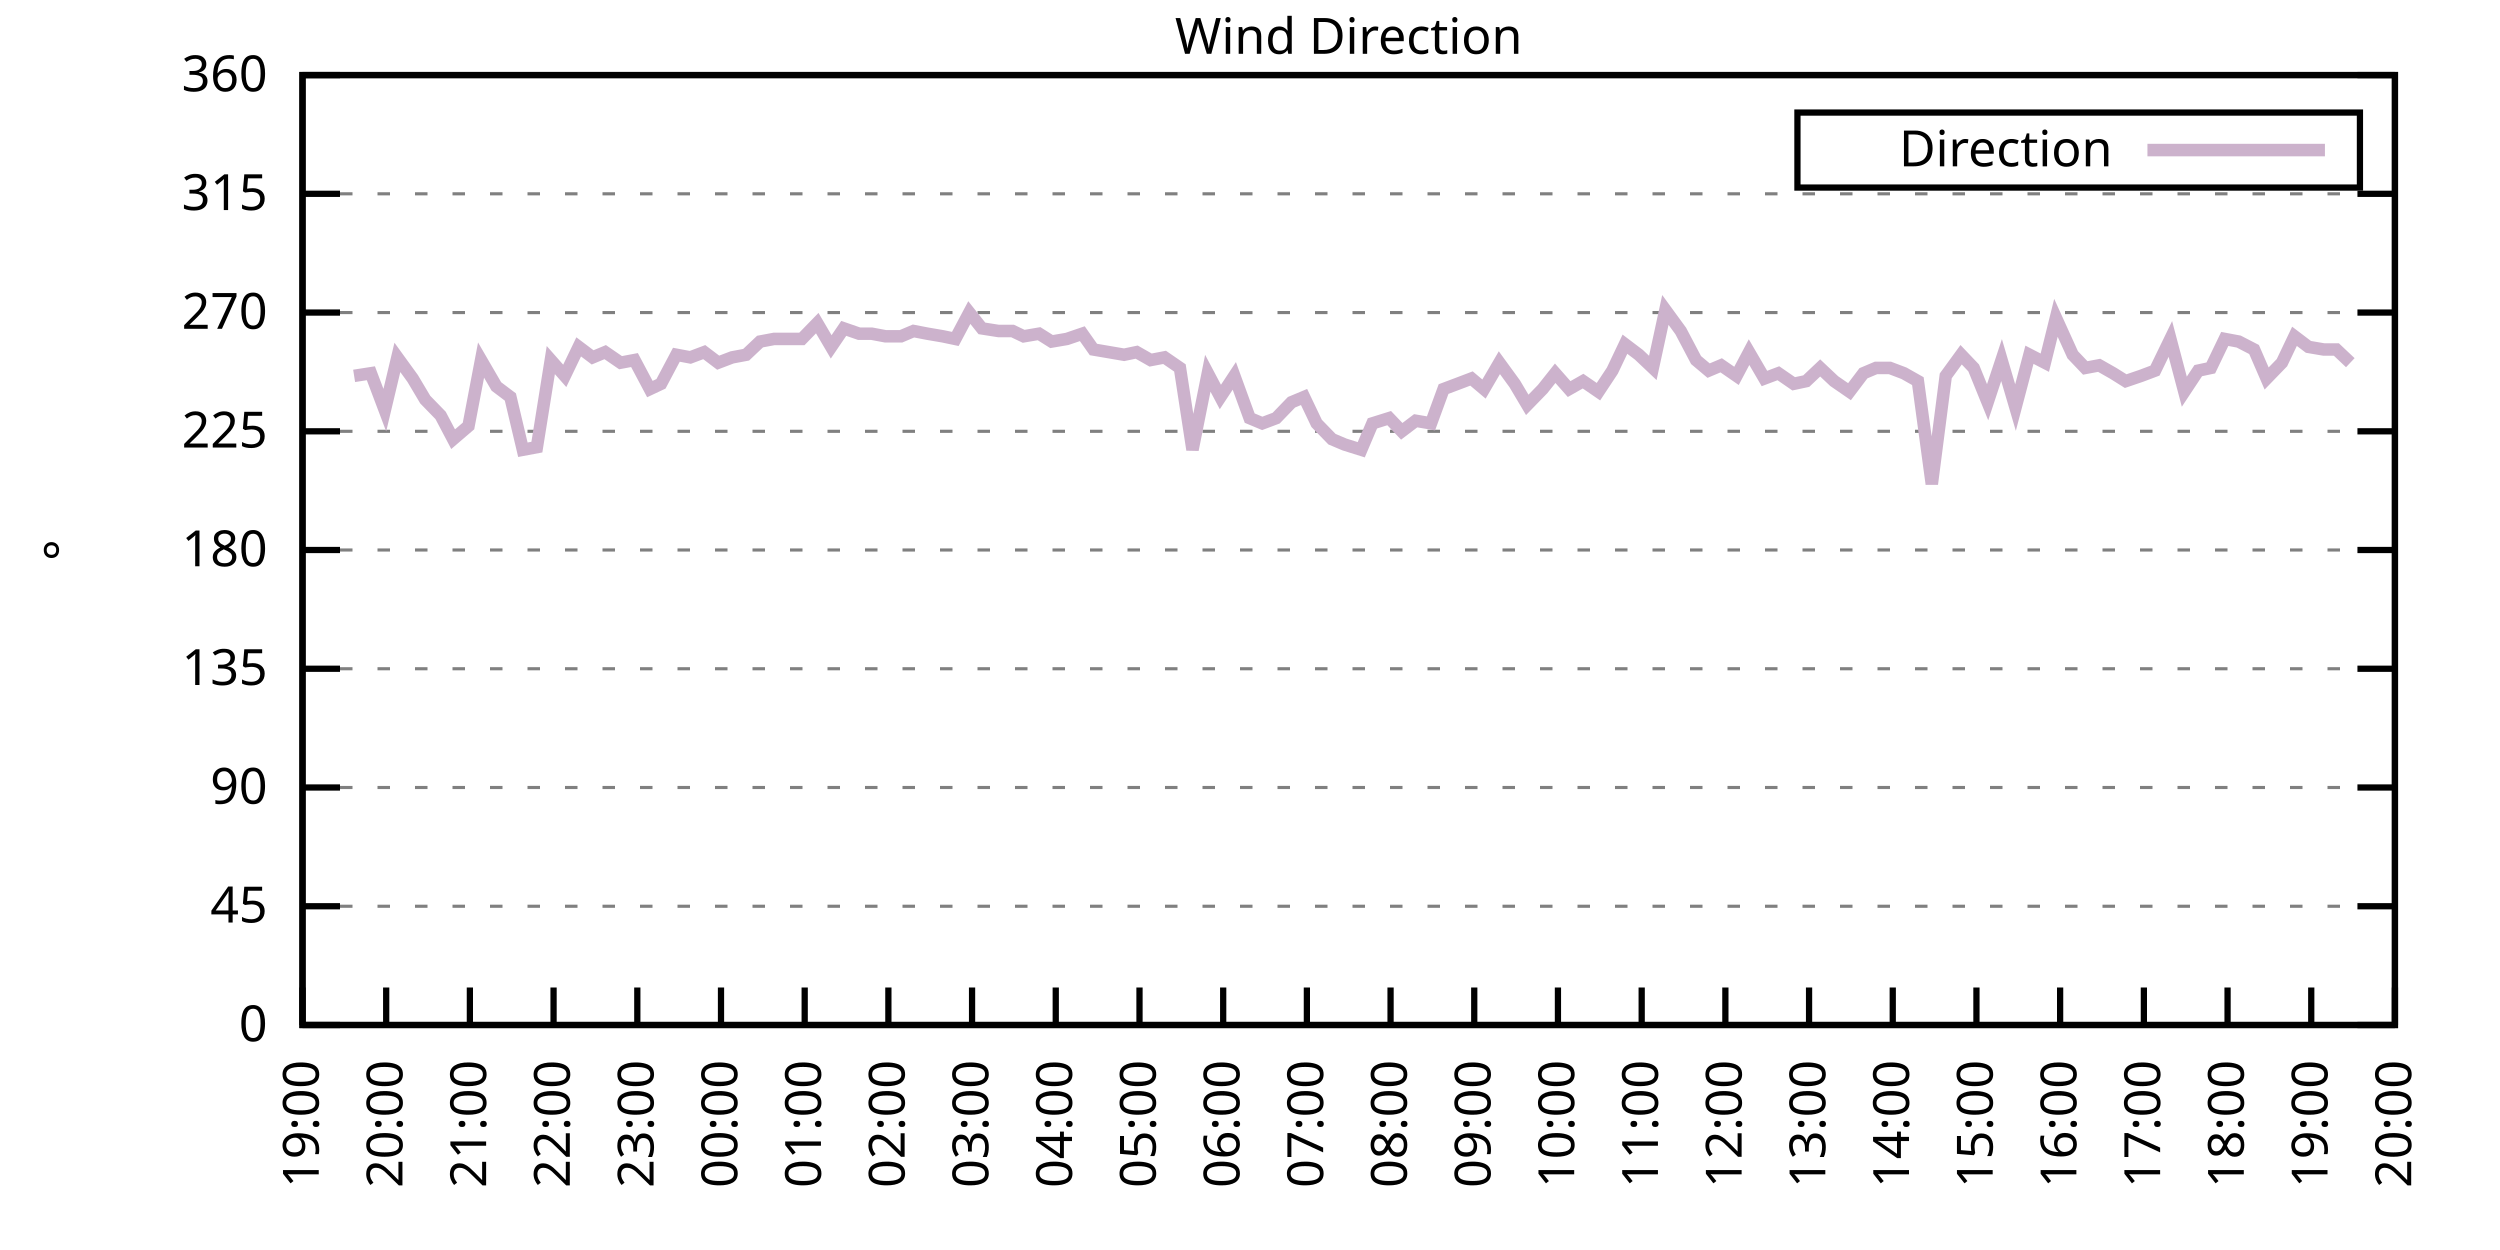
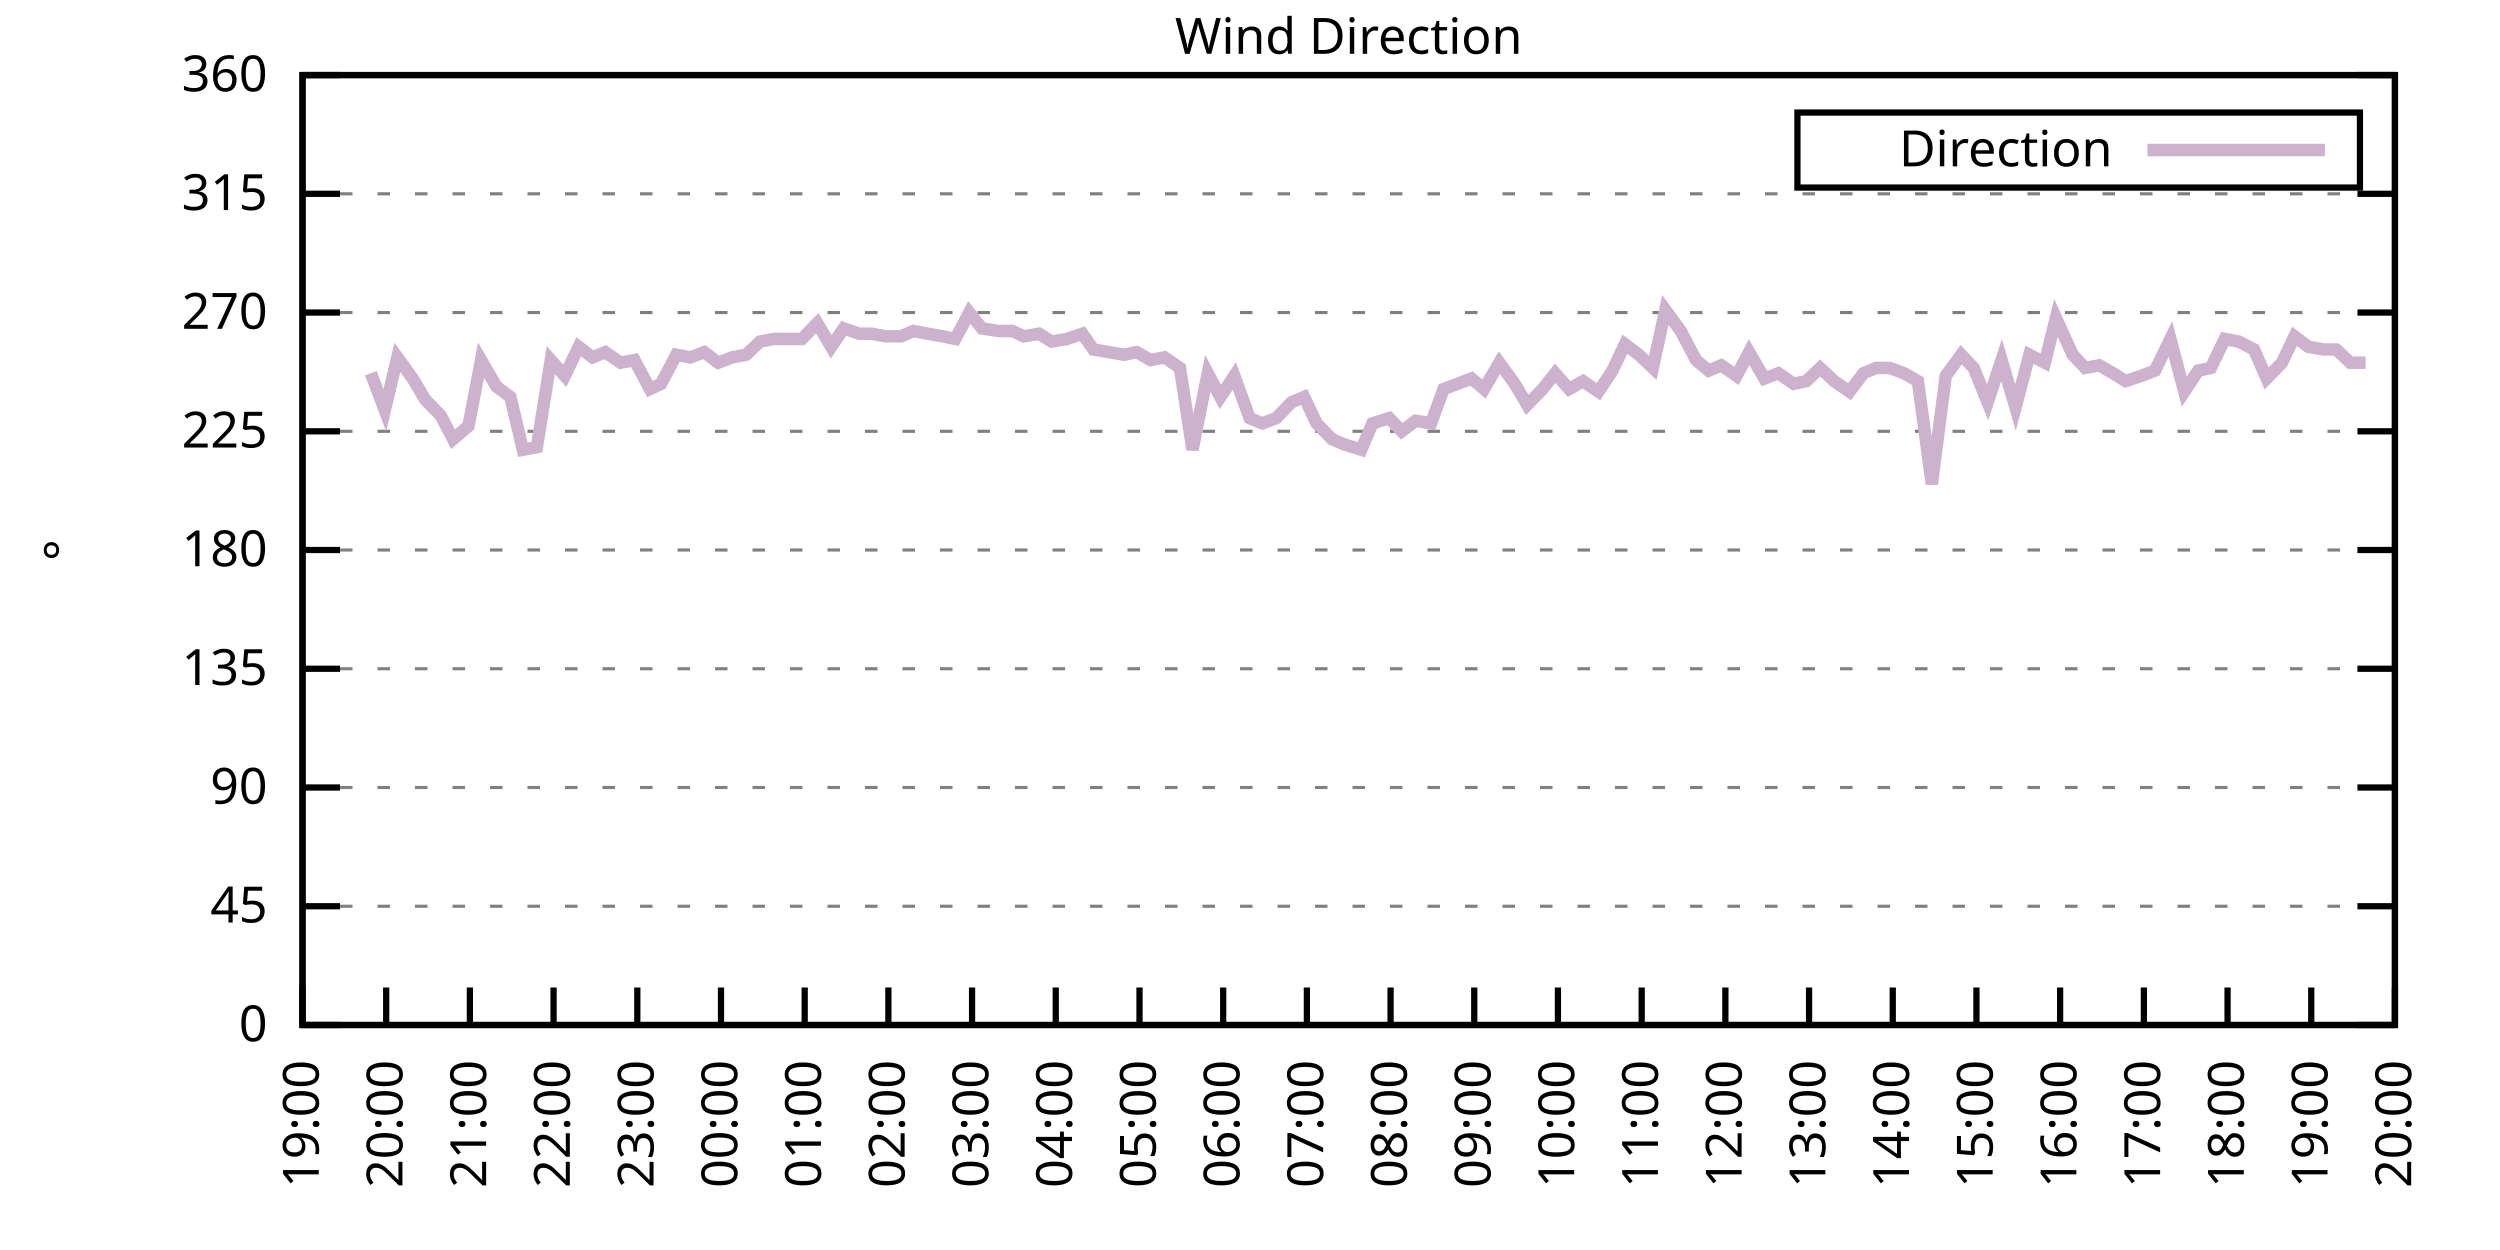
<svg xmlns="http://www.w3.org/2000/svg" xmlns:xlink="http://www.w3.org/1999/xlink" width="400" height="200" viewBox="0 0 400 200">
  <g id="gnuplot_canvas">
    <rect x="0" y="0" width="400" height="200" fill="none" />
    <defs>
      <circle id="gpDot" r="0.5" stroke-width="0.5" stroke="currentColor" />
      <path id="gpPt0" stroke-width="0.333" stroke="currentColor" d="M-1,0 h2 M0,-1 v2" />
      <path id="gpPt1" stroke-width="0.333" stroke="currentColor" d="M-1,-1 L1,1 M1,-1 L-1,1" />
      <path id="gpPt2" stroke-width="0.333" stroke="currentColor" d="M-1,0 L1,0 M0,-1 L0,1 M-1,-1 L1,1 M-1,1 L1,-1" />
      <rect id="gpPt3" stroke-width="0.333" stroke="currentColor" x="-1" y="-1" width="2" height="2" />
      <rect id="gpPt4" stroke-width="0.333" stroke="currentColor" fill="currentColor" x="-1" y="-1" width="2" height="2" />
      <circle id="gpPt5" stroke-width="0.333" stroke="currentColor" cx="0" cy="0" r="1" />
      <use xlink:href="#gpPt5" id="gpPt6" fill="currentColor" stroke="none" />
      <path id="gpPt7" stroke-width="0.333" stroke="currentColor" d="M0,-1.33 L-1.33,0.67 L1.33,0.67 z" />
      <use xlink:href="#gpPt7" id="gpPt8" fill="currentColor" stroke="none" />
      <use xlink:href="#gpPt7" id="gpPt9" stroke="currentColor" transform="rotate(180)" />
      <use xlink:href="#gpPt9" id="gpPt10" fill="currentColor" stroke="none" />
      <use xlink:href="#gpPt3" id="gpPt11" stroke="currentColor" transform="rotate(45)" />
      <use xlink:href="#gpPt11" id="gpPt12" fill="currentColor" stroke="none" />
      <path id="gpPt13" stroke-width="0.333" stroke="currentColor" d="M0,1.330 L1.265,0.411 L0.782,-1.067 L-0.782,-1.076 L-1.265,0.411 z" />
      <use xlink:href="#gpPt13" id="gpPt14" fill="currentColor" stroke="none" />
      <filter id="textbox" filterUnits="objectBoundingBox" x="0" y="0" height="1" width="1">
        <feFlood flood-color="white" flood-opacity="1" result="bgnd" />
        <feComposite in="SourceGraphic" in2="bgnd" operator="atop" />
      </filter>
      <filter id="greybox" filterUnits="objectBoundingBox" x="0" y="0" height="1" width="1">
        <feFlood flood-color="lightgrey" flood-opacity="1" result="grey" />
        <feComposite in="SourceGraphic" in2="grey" operator="atop" />
      </filter>
    </defs>
    <g fill="none" color="white" stroke="currentColor" stroke-width="1.00" stroke-linecap="butt" stroke-linejoin="miter">
</g>
    <g fill="none" color="black" stroke="currentColor" stroke-width="1.00" stroke-linecap="butt" stroke-linejoin="miter">
      <g stroke="none" shape-rendering="crispEdges">
        <polygon fill="rgb(255, 255, 255)" points="48.40,164.00 383.18,164.00 383.18,12.02 48.40,12.02 " />
      </g>
    </g>
    <g fill="none" color="black" stroke="currentColor" stroke-width="1.00" stroke-linecap="butt" stroke-linejoin="miter">
</g>
    <g fill="none" color="black" stroke="black" stroke-width="0.50" stroke-linecap="butt" stroke-linejoin="miter">
</g>
    <g fill="none" color="gray" stroke="currentColor" stroke-width="0.50" stroke-linecap="butt" stroke-linejoin="miter">
      <path stroke="gray" stroke-dasharray="2,4" class="gridline" d="M48.40,164.00 L383.19,164.00  " />
    </g>
    <g fill="none" color="gray" stroke="gray" stroke-width="1.00" stroke-linecap="butt" stroke-linejoin="miter">
</g>
    <g fill="none" color="black" stroke="currentColor" stroke-width="1.00" stroke-linecap="butt" stroke-linejoin="miter">
      <path stroke="black" d="M48.40,164.00 L54.40,164.00 M383.19,164.00 L377.19,164.00  " />
      <g transform="translate(42.80,166.60)" stroke="none" fill="black" font-family="Sans" font-size="8.00" text-anchor="end">
        <text>
          <tspan font-family="Sans"> 0</tspan>
        </text>
      </g>
    </g>
    <g fill="none" color="black" stroke="currentColor" stroke-width="1.00" stroke-linecap="butt" stroke-linejoin="miter">
</g>
    <g fill="none" color="black" stroke="black" stroke-width="0.50" stroke-linecap="butt" stroke-linejoin="miter">
</g>
    <g fill="none" color="gray" stroke="currentColor" stroke-width="0.50" stroke-linecap="butt" stroke-linejoin="miter">
      <path stroke="gray" stroke-dasharray="2,4" class="gridline" d="M48.40,145.00 L383.19,145.00  " />
    </g>
    <g fill="none" color="gray" stroke="gray" stroke-width="1.00" stroke-linecap="butt" stroke-linejoin="miter">
</g>
    <g fill="none" color="black" stroke="currentColor" stroke-width="1.00" stroke-linecap="butt" stroke-linejoin="miter">
      <path stroke="black" d="M48.40,145.00 L54.40,145.00 M383.19,145.00 L377.19,145.00  " />
      <g transform="translate(42.80,147.60)" stroke="none" fill="black" font-family="Sans" font-size="8.00" text-anchor="end">
        <text>
          <tspan font-family="Sans"> 45</tspan>
        </text>
      </g>
    </g>
    <g fill="none" color="black" stroke="currentColor" stroke-width="1.00" stroke-linecap="butt" stroke-linejoin="miter">
</g>
    <g fill="none" color="black" stroke="black" stroke-width="0.50" stroke-linecap="butt" stroke-linejoin="miter">
</g>
    <g fill="none" color="gray" stroke="currentColor" stroke-width="0.50" stroke-linecap="butt" stroke-linejoin="miter">
      <path stroke="gray" stroke-dasharray="2,4" class="gridline" d="M48.40,126.00 L383.19,126.00  " />
    </g>
    <g fill="none" color="gray" stroke="gray" stroke-width="1.00" stroke-linecap="butt" stroke-linejoin="miter">
</g>
    <g fill="none" color="black" stroke="currentColor" stroke-width="1.00" stroke-linecap="butt" stroke-linejoin="miter">
      <path stroke="black" d="M48.40,126.00 L54.40,126.00 M383.19,126.00 L377.19,126.00  " />
      <g transform="translate(42.80,128.60)" stroke="none" fill="black" font-family="Sans" font-size="8.00" text-anchor="end">
        <text>
          <tspan font-family="Sans"> 90</tspan>
        </text>
      </g>
    </g>
    <g fill="none" color="black" stroke="currentColor" stroke-width="1.00" stroke-linecap="butt" stroke-linejoin="miter">
</g>
    <g fill="none" color="black" stroke="black" stroke-width="0.50" stroke-linecap="butt" stroke-linejoin="miter">
</g>
    <g fill="none" color="gray" stroke="currentColor" stroke-width="0.50" stroke-linecap="butt" stroke-linejoin="miter">
      <path stroke="gray" stroke-dasharray="2,4" class="gridline" d="M48.40,107.00 L383.19,107.00  " />
    </g>
    <g fill="none" color="gray" stroke="gray" stroke-width="1.00" stroke-linecap="butt" stroke-linejoin="miter">
</g>
    <g fill="none" color="black" stroke="currentColor" stroke-width="1.00" stroke-linecap="butt" stroke-linejoin="miter">
      <path stroke="black" d="M48.40,107.00 L54.40,107.00 M383.19,107.00 L377.19,107.00  " />
      <g transform="translate(42.80,109.60)" stroke="none" fill="black" font-family="Sans" font-size="8.00" text-anchor="end">
        <text>
          <tspan font-family="Sans"> 135</tspan>
        </text>
      </g>
    </g>
    <g fill="none" color="black" stroke="currentColor" stroke-width="1.00" stroke-linecap="butt" stroke-linejoin="miter">
</g>
    <g fill="none" color="black" stroke="black" stroke-width="0.50" stroke-linecap="butt" stroke-linejoin="miter">
</g>
    <g fill="none" color="gray" stroke="currentColor" stroke-width="0.50" stroke-linecap="butt" stroke-linejoin="miter">
      <path stroke="gray" stroke-dasharray="2,4" class="gridline" d="M48.40,88.00 L383.19,88.00  " />
    </g>
    <g fill="none" color="gray" stroke="gray" stroke-width="1.00" stroke-linecap="butt" stroke-linejoin="miter">
</g>
    <g fill="none" color="black" stroke="currentColor" stroke-width="1.00" stroke-linecap="butt" stroke-linejoin="miter">
      <path stroke="black" d="M48.40,88.00 L54.40,88.00 M383.19,88.00 L377.19,88.00  " />
      <g transform="translate(42.80,90.60)" stroke="none" fill="black" font-family="Sans" font-size="8.00" text-anchor="end">
        <text>
          <tspan font-family="Sans"> 180</tspan>
        </text>
      </g>
    </g>
    <g fill="none" color="black" stroke="currentColor" stroke-width="1.00" stroke-linecap="butt" stroke-linejoin="miter">
</g>
    <g fill="none" color="black" stroke="black" stroke-width="0.50" stroke-linecap="butt" stroke-linejoin="miter">
</g>
    <g fill="none" color="gray" stroke="currentColor" stroke-width="0.50" stroke-linecap="butt" stroke-linejoin="miter">
      <path stroke="gray" stroke-dasharray="2,4" class="gridline" d="M48.40,69.01 L383.19,69.01  " />
    </g>
    <g fill="none" color="gray" stroke="gray" stroke-width="1.00" stroke-linecap="butt" stroke-linejoin="miter">
</g>
    <g fill="none" color="black" stroke="currentColor" stroke-width="1.00" stroke-linecap="butt" stroke-linejoin="miter">
      <path stroke="black" d="M48.40,69.01 L54.40,69.01 M383.19,69.01 L377.19,69.01  " />
      <g transform="translate(42.80,71.61)" stroke="none" fill="black" font-family="Sans" font-size="8.00" text-anchor="end">
        <text>
          <tspan font-family="Sans"> 225</tspan>
        </text>
      </g>
    </g>
    <g fill="none" color="black" stroke="currentColor" stroke-width="1.00" stroke-linecap="butt" stroke-linejoin="miter">
</g>
    <g fill="none" color="black" stroke="black" stroke-width="0.50" stroke-linecap="butt" stroke-linejoin="miter">
</g>
    <g fill="none" color="gray" stroke="currentColor" stroke-width="0.50" stroke-linecap="butt" stroke-linejoin="miter">
      <path stroke="gray" stroke-dasharray="2,4" class="gridline" d="M48.40,50.01 L383.19,50.01  " />
    </g>
    <g fill="none" color="gray" stroke="gray" stroke-width="1.00" stroke-linecap="butt" stroke-linejoin="miter">
</g>
    <g fill="none" color="black" stroke="currentColor" stroke-width="1.00" stroke-linecap="butt" stroke-linejoin="miter">
      <path stroke="black" d="M48.40,50.01 L54.40,50.01 M383.19,50.01 L377.19,50.01  " />
      <g transform="translate(42.80,52.61)" stroke="none" fill="black" font-family="Sans" font-size="8.00" text-anchor="end">
        <text>
          <tspan font-family="Sans"> 270</tspan>
        </text>
      </g>
    </g>
    <g fill="none" color="black" stroke="currentColor" stroke-width="1.00" stroke-linecap="butt" stroke-linejoin="miter">
</g>
    <g fill="none" color="black" stroke="black" stroke-width="0.50" stroke-linecap="butt" stroke-linejoin="miter">
</g>
    <g fill="none" color="gray" stroke="currentColor" stroke-width="0.50" stroke-linecap="butt" stroke-linejoin="miter">
      <path stroke="gray" stroke-dasharray="2,4" class="gridline" d="M48.40,31.01 L383.19,31.01  " />
    </g>
    <g fill="none" color="gray" stroke="gray" stroke-width="1.00" stroke-linecap="butt" stroke-linejoin="miter">
</g>
    <g fill="none" color="black" stroke="currentColor" stroke-width="1.00" stroke-linecap="butt" stroke-linejoin="miter">
      <path stroke="black" d="M48.40,31.01 L54.40,31.01 M383.19,31.01 L377.19,31.01  " />
      <g transform="translate(42.80,33.61)" stroke="none" fill="black" font-family="Sans" font-size="8.00" text-anchor="end">
        <text>
          <tspan font-family="Sans"> 315</tspan>
        </text>
      </g>
    </g>
    <g fill="none" color="black" stroke="currentColor" stroke-width="1.00" stroke-linecap="butt" stroke-linejoin="miter">
</g>
    <g fill="none" color="black" stroke="black" stroke-width="0.50" stroke-linecap="butt" stroke-linejoin="miter">
</g>
    <g fill="none" color="gray" stroke="currentColor" stroke-width="0.50" stroke-linecap="butt" stroke-linejoin="miter">
      <path stroke="gray" stroke-dasharray="2,4" class="gridline" d="M48.40,12.01 L383.19,12.01  " />
    </g>
    <g fill="none" color="gray" stroke="gray" stroke-width="1.00" stroke-linecap="butt" stroke-linejoin="miter">
</g>
    <g fill="none" color="black" stroke="currentColor" stroke-width="1.00" stroke-linecap="butt" stroke-linejoin="miter">
      <path stroke="black" d="M48.40,12.01 L54.40,12.01 M383.19,12.01 L377.19,12.01  " />
      <g transform="translate(42.80,14.61)" stroke="none" fill="black" font-family="Sans" font-size="8.00" text-anchor="end">
        <text>
          <tspan font-family="Sans"> 360</tspan>
        </text>
      </g>
    </g>
    <g fill="none" color="black" stroke="currentColor" stroke-width="1.00" stroke-linecap="butt" stroke-linejoin="miter">
      <path stroke="black" d="M48.40,164.00 L48.40,158.00  " />
      <g transform="translate(51.00,169.60) rotate(270.00)" stroke="none" fill="black" font-family="Sans" font-size="8.00" text-anchor="end">
        <text>
          <tspan font-family="Sans">19:00</tspan>
        </text>
      </g>
    </g>
    <g fill="none" color="black" stroke="currentColor" stroke-width="1.00" stroke-linecap="butt" stroke-linejoin="miter">
      <path stroke="black" d="M61.79,164.00 L61.79,158.00  " />
      <g transform="translate(64.39,169.60) rotate(270.00)" stroke="none" fill="black" font-family="Sans" font-size="8.00" text-anchor="end">
        <text>
          <tspan font-family="Sans">20:00</tspan>
        </text>
      </g>
    </g>
    <g fill="none" color="black" stroke="currentColor" stroke-width="1.00" stroke-linecap="butt" stroke-linejoin="miter">
      <path stroke="black" d="M75.18,164.00 L75.18,158.00  " />
      <g transform="translate(77.78,169.60) rotate(270.00)" stroke="none" fill="black" font-family="Sans" font-size="8.00" text-anchor="end">
        <text>
          <tspan font-family="Sans">21:00</tspan>
        </text>
      </g>
    </g>
    <g fill="none" color="black" stroke="currentColor" stroke-width="1.00" stroke-linecap="butt" stroke-linejoin="miter">
      <path stroke="black" d="M88.57,164.00 L88.57,158.00  " />
      <g transform="translate(91.17,169.60) rotate(270.00)" stroke="none" fill="black" font-family="Sans" font-size="8.00" text-anchor="end">
        <text>
          <tspan font-family="Sans">22:00</tspan>
        </text>
      </g>
    </g>
    <g fill="none" color="black" stroke="currentColor" stroke-width="1.00" stroke-linecap="butt" stroke-linejoin="miter">
      <path stroke="black" d="M101.97,164.00 L101.97,158.00  " />
      <g transform="translate(104.57,169.60) rotate(270.00)" stroke="none" fill="black" font-family="Sans" font-size="8.00" text-anchor="end">
        <text>
          <tspan font-family="Sans">23:00</tspan>
        </text>
      </g>
    </g>
    <g fill="none" color="black" stroke="currentColor" stroke-width="1.00" stroke-linecap="butt" stroke-linejoin="miter">
      <path stroke="black" d="M115.36,164.00 L115.36,158.00  " />
      <g transform="translate(117.96,169.60) rotate(270.00)" stroke="none" fill="black" font-family="Sans" font-size="8.00" text-anchor="end">
        <text>
          <tspan font-family="Sans">00:00</tspan>
        </text>
      </g>
    </g>
    <g fill="none" color="black" stroke="currentColor" stroke-width="1.00" stroke-linecap="butt" stroke-linejoin="miter">
      <path stroke="black" d="M128.75,164.00 L128.75,158.00  " />
      <g transform="translate(131.35,169.60) rotate(270.00)" stroke="none" fill="black" font-family="Sans" font-size="8.00" text-anchor="end">
        <text>
          <tspan font-family="Sans">01:00</tspan>
        </text>
      </g>
    </g>
    <g fill="none" color="black" stroke="currentColor" stroke-width="1.00" stroke-linecap="butt" stroke-linejoin="miter">
      <path stroke="black" d="M142.14,164.00 L142.14,158.00  " />
      <g transform="translate(144.74,169.60) rotate(270.00)" stroke="none" fill="black" font-family="Sans" font-size="8.00" text-anchor="end">
        <text>
          <tspan font-family="Sans">02:00</tspan>
        </text>
      </g>
    </g>
    <g fill="none" color="black" stroke="currentColor" stroke-width="1.00" stroke-linecap="butt" stroke-linejoin="miter">
      <path stroke="black" d="M155.53,164.00 L155.53,158.00  " />
      <g transform="translate(158.13,169.60) rotate(270.00)" stroke="none" fill="black" font-family="Sans" font-size="8.00" text-anchor="end">
        <text>
          <tspan font-family="Sans">03:00</tspan>
        </text>
      </g>
    </g>
    <g fill="none" color="black" stroke="currentColor" stroke-width="1.00" stroke-linecap="butt" stroke-linejoin="miter">
      <path stroke="black" d="M168.92,164.00 L168.92,158.00  " />
      <g transform="translate(171.52,169.60) rotate(270.00)" stroke="none" fill="black" font-family="Sans" font-size="8.00" text-anchor="end">
        <text>
          <tspan font-family="Sans">04:00</tspan>
        </text>
      </g>
    </g>
    <g fill="none" color="black" stroke="currentColor" stroke-width="1.00" stroke-linecap="butt" stroke-linejoin="miter">
      <path stroke="black" d="M182.32,164.00 L182.32,158.00  " />
      <g transform="translate(184.92,169.60) rotate(270.00)" stroke="none" fill="black" font-family="Sans" font-size="8.00" text-anchor="end">
        <text>
          <tspan font-family="Sans">05:00</tspan>
        </text>
      </g>
    </g>
    <g fill="none" color="black" stroke="currentColor" stroke-width="1.00" stroke-linecap="butt" stroke-linejoin="miter">
      <path stroke="black" d="M195.71,164.00 L195.71,158.00  " />
      <g transform="translate(198.31,169.60) rotate(270.00)" stroke="none" fill="black" font-family="Sans" font-size="8.00" text-anchor="end">
        <text>
          <tspan font-family="Sans">06:00</tspan>
        </text>
      </g>
    </g>
    <g fill="none" color="black" stroke="currentColor" stroke-width="1.00" stroke-linecap="butt" stroke-linejoin="miter">
      <path stroke="black" d="M209.10,164.00 L209.10,158.00  " />
      <g transform="translate(211.70,169.60) rotate(270.00)" stroke="none" fill="black" font-family="Sans" font-size="8.00" text-anchor="end">
        <text>
          <tspan font-family="Sans">07:00</tspan>
        </text>
      </g>
    </g>
    <g fill="none" color="black" stroke="currentColor" stroke-width="1.00" stroke-linecap="butt" stroke-linejoin="miter">
      <path stroke="black" d="M222.49,164.00 L222.49,158.00  " />
      <g transform="translate(225.09,169.60) rotate(270.00)" stroke="none" fill="black" font-family="Sans" font-size="8.00" text-anchor="end">
        <text>
          <tspan font-family="Sans">08:00</tspan>
        </text>
      </g>
    </g>
    <g fill="none" color="black" stroke="currentColor" stroke-width="1.00" stroke-linecap="butt" stroke-linejoin="miter">
      <path stroke="black" d="M235.88,164.00 L235.88,158.00  " />
      <g transform="translate(238.48,169.60) rotate(270.00)" stroke="none" fill="black" font-family="Sans" font-size="8.00" text-anchor="end">
        <text>
          <tspan font-family="Sans">09:00</tspan>
        </text>
      </g>
    </g>
    <g fill="none" color="black" stroke="currentColor" stroke-width="1.00" stroke-linecap="butt" stroke-linejoin="miter">
      <path stroke="black" d="M249.27,164.00 L249.27,158.00  " />
      <g transform="translate(251.87,169.60) rotate(270.00)" stroke="none" fill="black" font-family="Sans" font-size="8.00" text-anchor="end">
        <text>
          <tspan font-family="Sans">10:00</tspan>
        </text>
      </g>
    </g>
    <g fill="none" color="black" stroke="currentColor" stroke-width="1.00" stroke-linecap="butt" stroke-linejoin="miter">
      <path stroke="black" d="M262.67,164.00 L262.67,158.00  " />
      <g transform="translate(265.27,169.60) rotate(270.00)" stroke="none" fill="black" font-family="Sans" font-size="8.00" text-anchor="end">
        <text>
          <tspan font-family="Sans">11:00</tspan>
        </text>
      </g>
    </g>
    <g fill="none" color="black" stroke="currentColor" stroke-width="1.00" stroke-linecap="butt" stroke-linejoin="miter">
      <path stroke="black" d="M276.06,164.00 L276.06,158.00  " />
      <g transform="translate(278.66,169.60) rotate(270.00)" stroke="none" fill="black" font-family="Sans" font-size="8.00" text-anchor="end">
        <text>
          <tspan font-family="Sans">12:00</tspan>
        </text>
      </g>
    </g>
    <g fill="none" color="black" stroke="currentColor" stroke-width="1.00" stroke-linecap="butt" stroke-linejoin="miter">
      <path stroke="black" d="M289.45,164.00 L289.45,158.00  " />
      <g transform="translate(292.05,169.60) rotate(270.00)" stroke="none" fill="black" font-family="Sans" font-size="8.00" text-anchor="end">
        <text>
          <tspan font-family="Sans">13:00</tspan>
        </text>
      </g>
    </g>
    <g fill="none" color="black" stroke="currentColor" stroke-width="1.00" stroke-linecap="butt" stroke-linejoin="miter">
      <path stroke="black" d="M302.84,164.00 L302.84,158.00  " />
      <g transform="translate(305.44,169.60) rotate(270.00)" stroke="none" fill="black" font-family="Sans" font-size="8.00" text-anchor="end">
        <text>
          <tspan font-family="Sans">14:00</tspan>
        </text>
      </g>
    </g>
    <g fill="none" color="black" stroke="currentColor" stroke-width="1.00" stroke-linecap="butt" stroke-linejoin="miter">
      <path stroke="black" d="M316.23,164.00 L316.23,158.00  " />
      <g transform="translate(318.83,169.60) rotate(270.00)" stroke="none" fill="black" font-family="Sans" font-size="8.00" text-anchor="end">
        <text>
          <tspan font-family="Sans">15:00</tspan>
        </text>
      </g>
    </g>
    <g fill="none" color="black" stroke="currentColor" stroke-width="1.00" stroke-linecap="butt" stroke-linejoin="miter">
      <path stroke="black" d="M329.62,164.00 L329.62,158.00  " />
      <g transform="translate(332.22,169.60) rotate(270.00)" stroke="none" fill="black" font-family="Sans" font-size="8.00" text-anchor="end">
        <text>
          <tspan font-family="Sans">16:00</tspan>
        </text>
      </g>
    </g>
    <g fill="none" color="black" stroke="currentColor" stroke-width="1.00" stroke-linecap="butt" stroke-linejoin="miter">
      <path stroke="black" d="M343.02,164.00 L343.02,158.00  " />
      <g transform="translate(345.62,169.60) rotate(270.00)" stroke="none" fill="black" font-family="Sans" font-size="8.00" text-anchor="end">
        <text>
          <tspan font-family="Sans">17:00</tspan>
        </text>
      </g>
    </g>
    <g fill="none" color="black" stroke="currentColor" stroke-width="1.00" stroke-linecap="butt" stroke-linejoin="miter">
      <path stroke="black" d="M356.41,164.00 L356.41,158.00  " />
      <g transform="translate(359.01,169.60) rotate(270.00)" stroke="none" fill="black" font-family="Sans" font-size="8.00" text-anchor="end">
        <text>
          <tspan font-family="Sans">18:00</tspan>
        </text>
      </g>
    </g>
    <g fill="none" color="black" stroke="currentColor" stroke-width="1.00" stroke-linecap="butt" stroke-linejoin="miter">
      <path stroke="black" d="M369.80,164.00 L369.80,158.00  " />
      <g transform="translate(372.40,169.60) rotate(270.00)" stroke="none" fill="black" font-family="Sans" font-size="8.00" text-anchor="end">
        <text>
          <tspan font-family="Sans">19:00</tspan>
        </text>
      </g>
    </g>
    <g fill="none" color="black" stroke="currentColor" stroke-width="1.00" stroke-linecap="butt" stroke-linejoin="miter">
      <path stroke="black" d="M383.19,164.00 L383.19,158.00  " />
      <g transform="translate(385.79,169.60) rotate(270.00)" stroke="none" fill="black" font-family="Sans" font-size="8.00" text-anchor="end">
        <text>
          <tspan font-family="Sans">20:00</tspan>
        </text>
      </g>
    </g>
    <g fill="none" color="black" stroke="currentColor" stroke-width="1.00" stroke-linecap="butt" stroke-linejoin="miter">
</g>
    <g fill="none" color="black" stroke="currentColor" stroke-width="1.00" stroke-linecap="butt" stroke-linejoin="miter">
      <path stroke="black" d="M48.40,12.01 L48.40,164.00 L383.19,164.00 L383.19,12.01 L48.40,12.01 Z  " />
    </g>
    <g fill="none" color="black" stroke="currentColor" stroke-width="1.00" stroke-linecap="butt" stroke-linejoin="miter">
</g>
    <g fill="none" color="black" stroke="currentColor" stroke-width="1.00" stroke-linecap="butt" stroke-linejoin="miter">
      <path stroke="black" d="M287.59,30.01 L287.59,18.01 L377.59,18.01 L377.59,30.01 L287.59,30.01 Z  " />
    </g>
    <g id="Wind_direction_plot_1">
      <g fill="none" color="white" stroke="black" stroke-width="2.00" stroke-linecap="butt" stroke-linejoin="miter">
</g>
      <g fill="none" color="black" stroke="currentColor" stroke-width="2.00" stroke-linecap="butt" stroke-linejoin="miter">
        <g transform="translate(337.99,26.61)" stroke="none" fill="black" font-family="Sans" font-size="8.00" text-anchor="end">
          <text>
            <tspan font-family="Sans">Direction</tspan>
          </text>
        </g>
      </g>
      <g fill="none" color="black" stroke="currentColor" stroke-width="2.00" stroke-linecap="butt" stroke-linejoin="miter">
-         <path stroke="rgb(204, 178, 204)" d="M343.59,24.01 L371.99,24.01 M56.66,60.14 L59.34,59.72 L61.57,65.63 L63.58,57.18 L66.03,60.56 L68.04,63.94   L70.50,66.47 L72.50,70.27 L74.96,68.16 L76.97,57.61 L79.42,61.83 L81.66,63.52 L83.66,71.96 L85.90,71.54   L88.13,57.61 L90.36,60.14 L92.59,55.50 L94.82,57.18 L96.83,56.34 L99.29,58.03 L101.52,57.61 L103.98,62.25   L105.76,61.41 L108.22,56.76 L110.45,57.18 L112.68,56.34 L114.91,58.03 L117.14,57.18 L119.38,56.76 L121.61,54.65   L123.84,54.23 L125.85,54.23 L128.30,54.23 L130.76,51.70 L132.99,55.50 L135.00,52.54 L137.45,53.39 L139.46,53.39   L141.69,53.81 L144.15,53.81 L146.16,52.96 L148.39,53.39 L150.85,53.81 L152.85,54.23 L155.09,50.01 L157.10,52.54   L159.77,52.96 L162.01,52.96 L163.79,53.81 L166.25,53.39 L168.25,54.65 L170.71,54.23 L173.17,53.39 L174.95,55.92   L177.41,56.34 L179.86,56.76 L181.87,56.34 L184.10,57.61 L186.33,57.18 L188.79,58.87 L190.80,71.96 L193.25,59.72   L195.26,63.52 L197.49,60.14 L199.95,66.90 L201.96,67.74 L204.19,66.90 L206.64,64.36 L208.65,63.52 L210.66,67.74   L213.12,70.27 L215.13,71.12 L217.80,71.96 L219.59,67.74 L222.27,66.90 L224.28,69.01 L226.51,67.32 L228.96,67.74   L230.97,62.25 L233.20,61.41 L235.44,60.56 L237.44,62.25 L239.90,58.03 L242.36,61.41 L244.36,64.78 L246.82,62.25   L248.83,59.72 L251.06,62.25 L253.29,60.98 L255.75,62.67 L257.98,59.30 L259.99,55.07 L262.22,56.76 L264.45,58.87   L266.46,49.59 L268.92,52.96 L271.37,57.61 L273.38,59.30 L275.39,58.45 L277.84,60.14 L279.85,56.34 L282.31,60.56   L284.54,59.72 L286.99,61.41 L289.00,60.98 L291.23,58.87 L293.47,60.98 L295.92,62.67 L298.15,59.72 L300.16,58.87   L302.39,58.87 L304.63,59.72 L306.86,60.98 L309.09,77.45 L311.32,60.14 L313.78,56.76 L315.79,58.87 L318.02,64.36   L320.25,57.61 L322.48,65.21 L324.71,56.76 L327.17,58.03 L328.95,50.85 L331.63,56.76 L333.64,58.87 L335.87,58.45   L338.10,59.72 L340.11,60.98 L342.57,60.14 L344.80,59.30 L347.26,54.23 L349.49,62.67 L351.72,59.30 L353.73,58.87   L355.96,54.23 L358.19,54.65 L360.65,55.92 L362.66,60.56 L365.11,58.03 L367.12,53.81 L369.35,55.50 L371.81,55.92   L373.82,55.92 L376.05,58.03  " />
+         <path stroke="rgb(204, 178, 204)" d="M343.59,24.01 L371.99,24.01 M59.34,59.72 L61.57,65.63 L63.58,57.18 L66.03,60.56 L68.04,63.94 L70.50,66.47   L72.50,70.27 L74.96,68.16 L76.97,57.61 L79.42,61.83 L81.66,63.52 L83.66,71.96 L85.90,71.54 L88.13,57.61   L90.36,60.14 L92.59,55.50 L94.82,57.18 L96.83,56.34 L99.29,58.03 L101.52,57.61 L103.98,62.25 L105.76,61.41   L108.22,56.76 L110.45,57.18 L112.68,56.34 L114.91,58.03 L117.14,57.18 L119.38,56.76 L121.61,54.65 L123.84,54.23   L125.85,54.23 L128.30,54.23 L130.76,51.70 L132.99,55.50 L135.00,52.54 L137.45,53.39 L139.46,53.39 L141.69,53.81   L144.15,53.81 L146.16,52.96 L148.39,53.39 L150.85,53.81 L152.85,54.23 L155.09,50.01 L157.10,52.54 L159.77,52.96   L162.01,52.96 L163.79,53.81 L166.25,53.39 L168.25,54.65 L170.71,54.23 L173.17,53.39 L174.95,55.92 L177.41,56.34   L179.86,56.76 L181.87,56.34 L184.10,57.61 L186.33,57.18 L188.79,58.87 L190.80,71.96 L193.25,59.72 L195.26,63.52   L197.49,60.14 L199.95,66.90 L201.96,67.74 L204.19,66.90 L206.64,64.36 L208.65,63.52 L210.66,67.74 L213.12,70.27   L215.13,71.12 L217.80,71.96 L219.59,67.74 L222.27,66.90 L224.28,69.01 L226.51,67.32 L228.96,67.74 L230.97,62.25   L233.20,61.41 L235.44,60.56 L237.44,62.25 L239.90,58.03 L242.36,61.41 L244.36,64.78 L246.82,62.25 L248.83,59.72   L251.06,62.25 L253.29,60.98 L255.75,62.67 L257.98,59.30 L259.99,55.07 L262.22,56.76 L264.45,58.87 L266.46,49.59   L268.92,52.96 L271.37,57.61 L273.38,59.30 L275.39,58.45 L277.84,60.14 L279.85,56.34 L282.31,60.56 L284.54,59.72   L286.99,61.41 L289.00,60.98 L291.23,58.87 L293.47,60.98 L295.92,62.67 L298.15,59.72 L300.16,58.87 L302.39,58.87   L304.63,59.72 L306.86,60.98 L309.09,77.45 L311.32,60.14 L313.78,56.76 L315.79,58.87 L318.02,64.36 L320.25,57.61   L322.48,65.21 L324.71,56.76 L327.17,58.03 L328.95,50.85 L331.63,56.76 L333.64,58.87 L335.87,58.45 L338.10,59.72   L340.11,60.98 L342.57,60.14 L344.80,59.30 L347.26,54.23 L349.49,62.67 L351.72,59.30 L353.73,58.87 L355.96,54.23   L358.19,54.65 L360.65,55.92 L362.66,60.56 L365.11,58.03 L367.12,53.81 L369.35,55.50 L371.81,55.92 L373.82,55.92   L376.05,58.03 L378.50,58.03  " />
      </g>
    </g>
    <g fill="none" color="black" stroke="currentColor" stroke-width="2.00" stroke-linecap="butt" stroke-linejoin="miter">
</g>
    <g fill="none" color="black" stroke="black" stroke-width="1.00" stroke-linecap="butt" stroke-linejoin="miter">
</g>
    <g fill="none" color="black" stroke="currentColor" stroke-width="1.00" stroke-linecap="butt" stroke-linejoin="miter">
      <path stroke="black" d="M48.40,12.01 L48.40,164.00 L383.19,164.00 L383.19,12.01 L48.40,12.01 Z  " />
      <g transform="translate(12.80,88.01) rotate(270.00)" stroke="none" fill="black" font-family="Sans" font-size="8.00" text-anchor="middle">
        <text>
          <tspan font-family="Sans">°</tspan>
        </text>
      </g>
    </g>
    <g fill="none" color="black" stroke="currentColor" stroke-width="1.00" stroke-linecap="butt" stroke-linejoin="miter">
</g>
    <g fill="none" color="black" stroke="currentColor" stroke-width="1.00" stroke-linecap="butt" stroke-linejoin="miter">
      <g transform="translate(215.79,8.61)" stroke="none" fill="black" font-family="Sans" font-size="8.00" text-anchor="middle">
        <text>
          <tspan font-family="Sans">Wind Direction</tspan>
        </text>
      </g>
    </g>
    <g fill="none" color="black" stroke="currentColor" stroke-width="1.00" stroke-linecap="butt" stroke-linejoin="miter">
</g>
  </g>
</svg>
